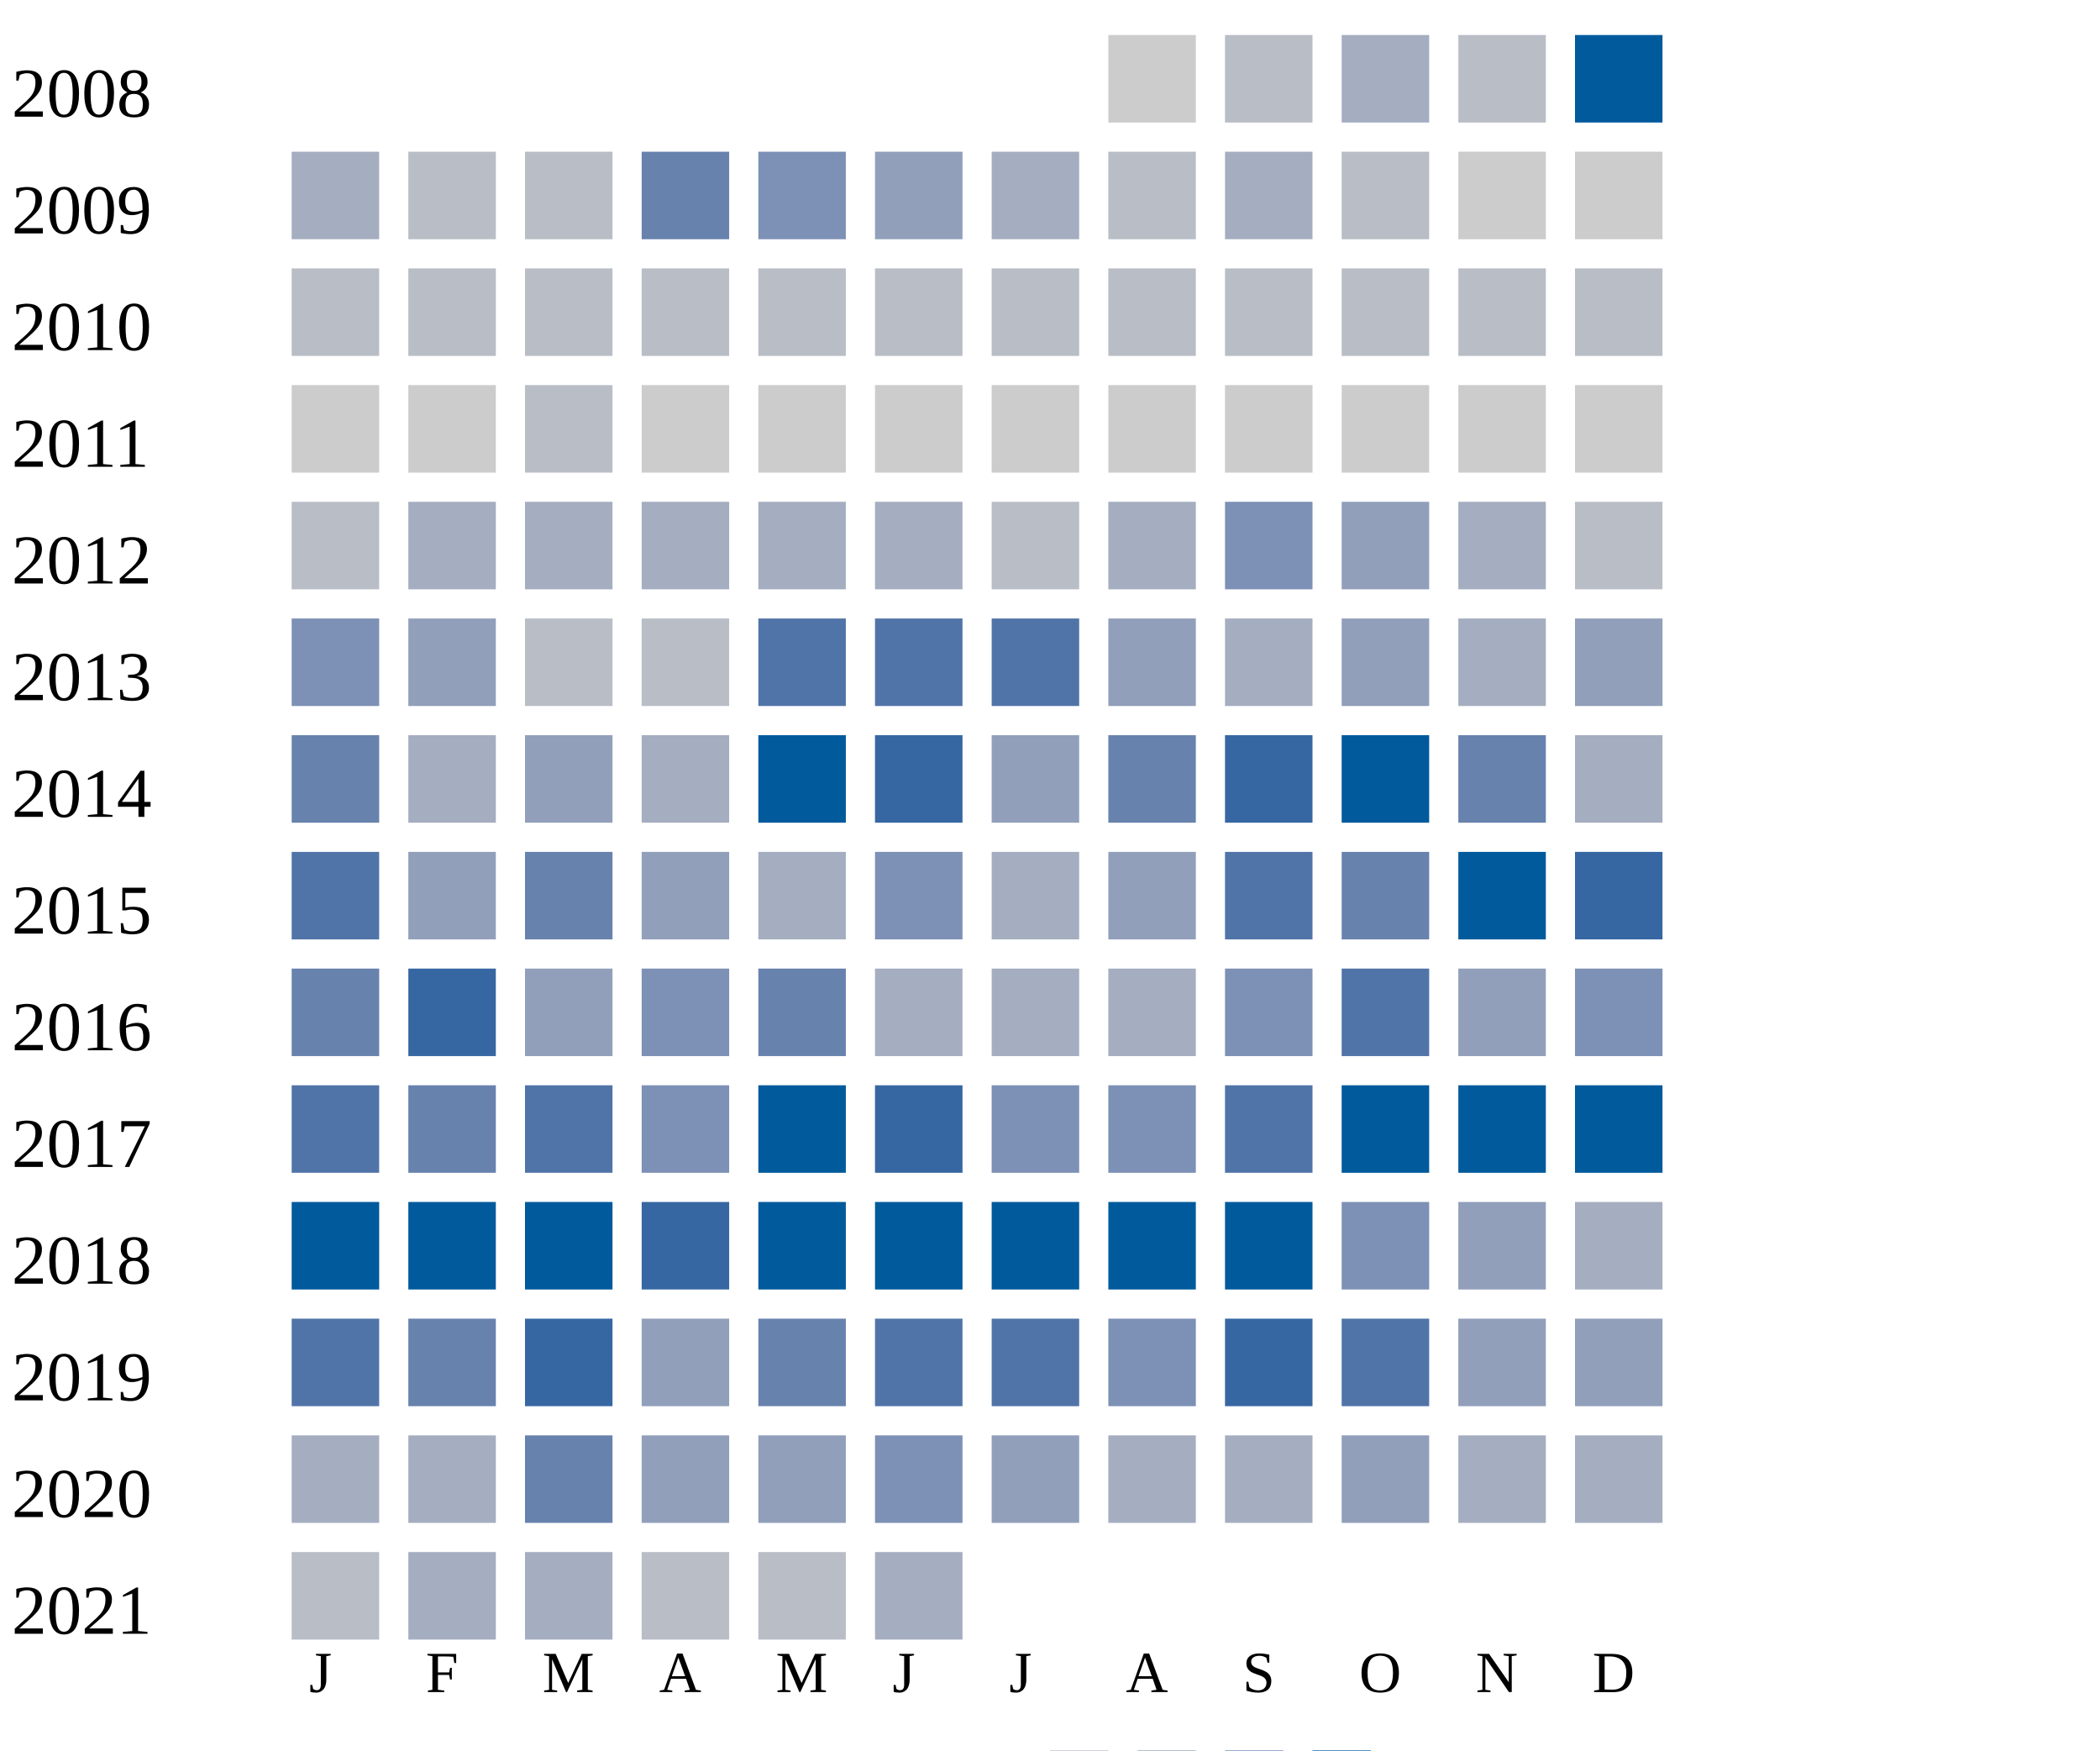
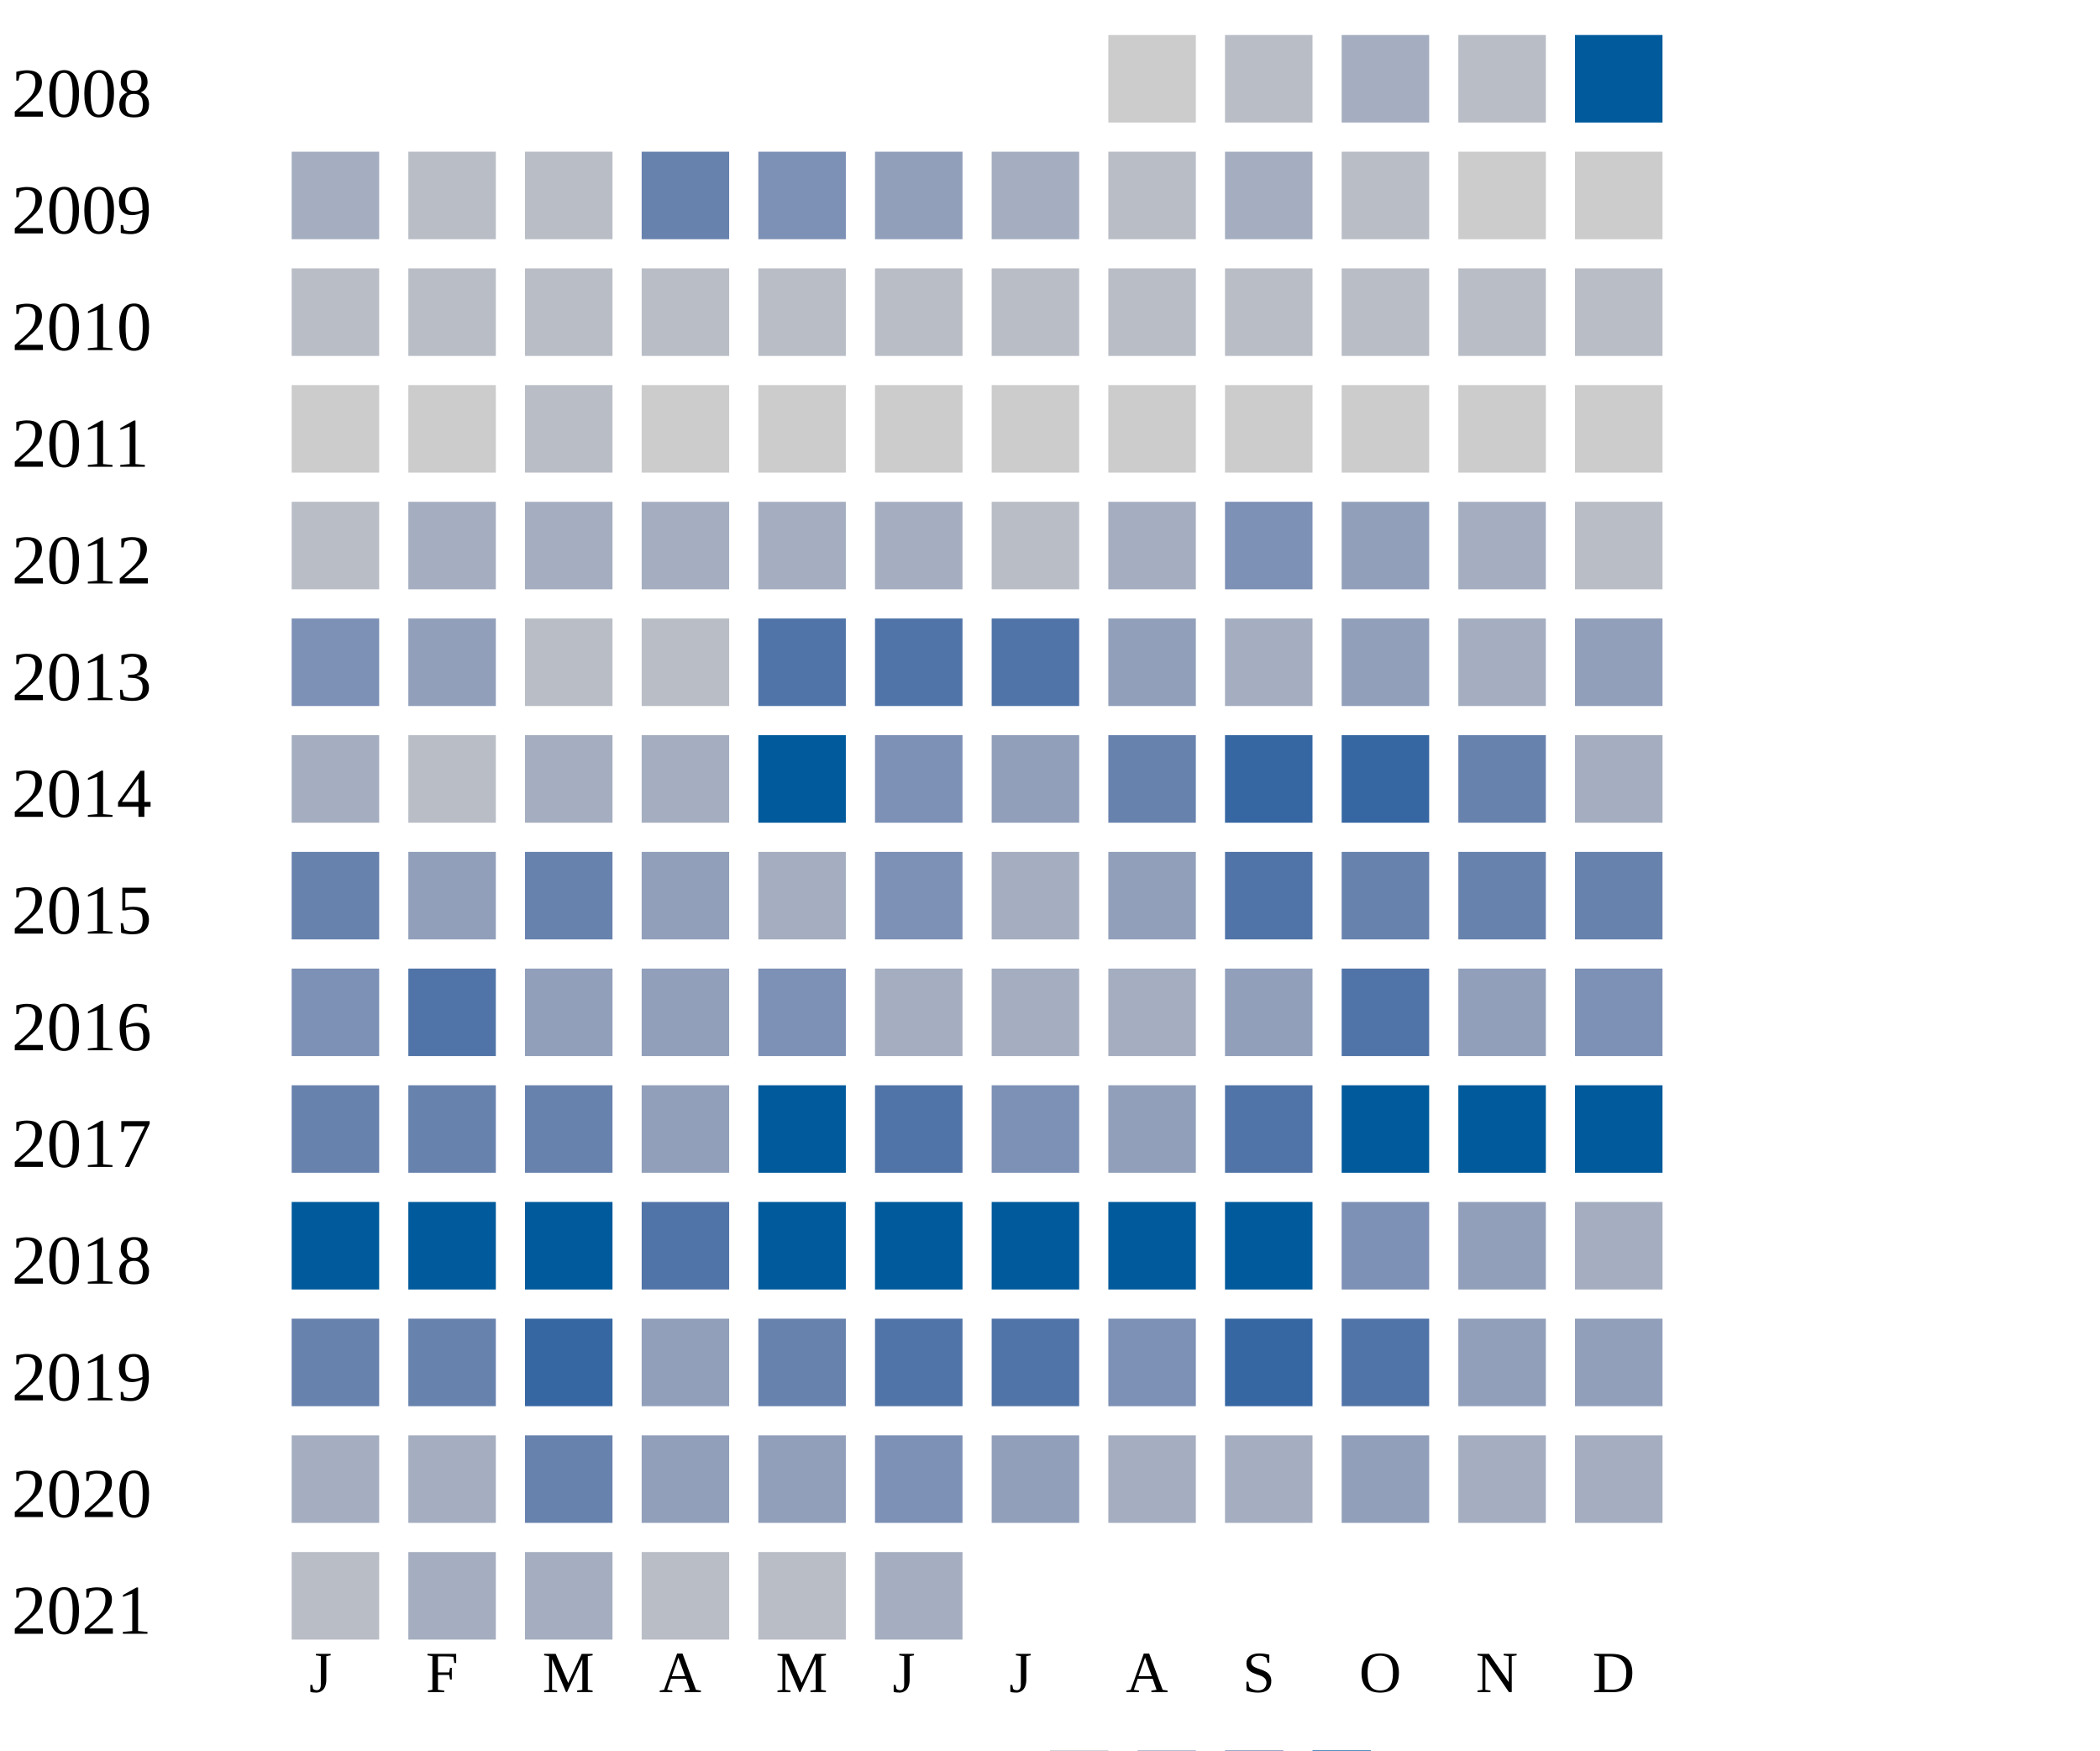
<svg xmlns="http://www.w3.org/2000/svg" width="360" height="300">
  <g transform="translate(0 0)">
    <text x="2" y="20">2008</text>
    <rect x="190" y="6" width="15" height="15" fill="#cccccc" />
    <rect x="210" y="6" width="15" height="15" fill="#b9bdc6" />
    <rect x="230" y="6" width="15" height="15" fill="#a5aec0" />
    <rect x="250" y="6" width="15" height="15" fill="#b9bdc6" />
    <rect x="270" y="6" width="15" height="15" fill="#005a9c" />
  </g>
  <g transform="translate(0 20)">
    <text x="2" y="20">2009</text>
    <rect x="50" y="6" width="15" height="15" fill="#a5aec0" />
    <rect x="70" y="6" width="15" height="15" fill="#b9bdc6" />
    <rect x="90" y="6" width="15" height="15" fill="#b9bdc6" />
    <rect x="110" y="6" width="15" height="15" fill="#6882ae" />
    <rect x="130" y="6" width="15" height="15" fill="#7d90b5" />
    <rect x="150" y="6" width="15" height="15" fill="#919fba" />
    <rect x="170" y="6" width="15" height="15" fill="#a5aec0" />
    <rect x="190" y="6" width="15" height="15" fill="#b9bdc6" />
    <rect x="210" y="6" width="15" height="15" fill="#a5aec0" />
    <rect x="230" y="6" width="15" height="15" fill="#b9bdc6" />
    <rect x="250" y="6" width="15" height="15" fill="#cccccc" />
    <rect x="270" y="6" width="15" height="15" fill="#cccccc" />
  </g>
  <g transform="translate(0 40)">
    <text x="2" y="20">2010</text>
    <rect x="50" y="6" width="15" height="15" fill="#b9bdc6" />
    <rect x="70" y="6" width="15" height="15" fill="#b9bdc6" />
    <rect x="90" y="6" width="15" height="15" fill="#b9bdc6" />
    <rect x="110" y="6" width="15" height="15" fill="#b9bdc6" />
    <rect x="130" y="6" width="15" height="15" fill="#b9bdc6" />
    <rect x="150" y="6" width="15" height="15" fill="#b9bdc6" />
    <rect x="170" y="6" width="15" height="15" fill="#b9bdc6" />
    <rect x="190" y="6" width="15" height="15" fill="#b9bdc6" />
    <rect x="210" y="6" width="15" height="15" fill="#b9bdc6" />
    <rect x="230" y="6" width="15" height="15" fill="#b9bdc6" />
    <rect x="250" y="6" width="15" height="15" fill="#b9bdc6" />
    <rect x="270" y="6" width="15" height="15" fill="#b9bdc6" />
  </g>
  <g transform="translate(0 60)">
    <text x="2" y="20">2011</text>
    <rect x="50" y="6" width="15" height="15" fill="#cccccc" />
    <rect x="70" y="6" width="15" height="15" fill="#cccccc" />
    <rect x="90" y="6" width="15" height="15" fill="#b9bdc6" />
    <rect x="110" y="6" width="15" height="15" fill="#cccccc" />
    <rect x="130" y="6" width="15" height="15" fill="#cccccc" />
    <rect x="150" y="6" width="15" height="15" fill="#cccccc" />
    <rect x="170" y="6" width="15" height="15" fill="#cccccc" />
    <rect x="190" y="6" width="15" height="15" fill="#cccccc" />
    <rect x="210" y="6" width="15" height="15" fill="#cccccc" />
    <rect x="230" y="6" width="15" height="15" fill="#cccccc" />
    <rect x="250" y="6" width="15" height="15" fill="#cccccc" />
    <rect x="270" y="6" width="15" height="15" fill="#cccccc" />
  </g>
  <g transform="translate(0 80)">
    <text x="2" y="20">2012</text>
    <rect x="50" y="6" width="15" height="15" fill="#b9bdc6" />
    <rect x="70" y="6" width="15" height="15" fill="#a5aec0" />
    <rect x="90" y="6" width="15" height="15" fill="#a5aec0" />
    <rect x="110" y="6" width="15" height="15" fill="#a5aec0" />
    <rect x="130" y="6" width="15" height="15" fill="#a5aec0" />
    <rect x="150" y="6" width="15" height="15" fill="#a5aec0" />
    <rect x="170" y="6" width="15" height="15" fill="#b9bdc6" />
    <rect x="190" y="6" width="15" height="15" fill="#a5aec0" />
    <rect x="210" y="6" width="15" height="15" fill="#7d90b5" />
    <rect x="230" y="6" width="15" height="15" fill="#919fba" />
    <rect x="250" y="6" width="15" height="15" fill="#a5aec0" />
    <rect x="270" y="6" width="15" height="15" fill="#b9bdc6" />
  </g>
  <g transform="translate(0 100)">
    <text x="2" y="20">2013</text>
    <rect x="50" y="6" width="15" height="15" fill="#7d90b5" />
    <rect x="70" y="6" width="15" height="15" fill="#919fba" />
    <rect x="90" y="6" width="15" height="15" fill="#b9bdc6" />
    <rect x="110" y="6" width="15" height="15" fill="#b9bdc6" />
    <rect x="130" y="6" width="15" height="15" fill="#5174a8" />
    <rect x="150" y="6" width="15" height="15" fill="#5174a8" />
    <rect x="170" y="6" width="15" height="15" fill="#5174a8" />
    <rect x="190" y="6" width="15" height="15" fill="#919fba" />
    <rect x="210" y="6" width="15" height="15" fill="#a5aec0" />
    <rect x="230" y="6" width="15" height="15" fill="#919fba" />
    <rect x="250" y="6" width="15" height="15" fill="#a5aec0" />
    <rect x="270" y="6" width="15" height="15" fill="#919fba" />
  </g>
  <g transform="translate(0 120)">
    <text x="2" y="20">2014</text>
-     <rect x="50" y="6" width="15" height="15" fill="#6882ae" />
-     <rect x="70" y="6" width="15" height="15" fill="#a5aec0" />
-     <rect x="90" y="6" width="15" height="15" fill="#919fba" />
+     <rect x="50" y="6" width="15" height="15" fill="#a5aec0" />
+     <rect x="70" y="6" width="15" height="15" fill="#b9bdc6" />
+     <rect x="90" y="6" width="15" height="15" fill="#a5aec0" />
    <rect x="110" y="6" width="15" height="15" fill="#a5aec0" />
    <rect x="130" y="6" width="15" height="15" fill="#005a9c" />
-     <rect x="150" y="6" width="15" height="15" fill="#3667a2" />
+     <rect x="150" y="6" width="15" height="15" fill="#7d90b5" />
    <rect x="170" y="6" width="15" height="15" fill="#919fba" />
    <rect x="190" y="6" width="15" height="15" fill="#6882ae" />
    <rect x="210" y="6" width="15" height="15" fill="#3667a2" />
-     <rect x="230" y="6" width="15" height="15" fill="#005a9c" />
+     <rect x="230" y="6" width="15" height="15" fill="#3667a2" />
    <rect x="250" y="6" width="15" height="15" fill="#6882ae" />
    <rect x="270" y="6" width="15" height="15" fill="#a5aec0" />
  </g>
  <g transform="translate(0 140)">
    <text x="2" y="20">2015</text>
-     <rect x="50" y="6" width="15" height="15" fill="#5174a8" />
+     <rect x="50" y="6" width="15" height="15" fill="#6882ae" />
    <rect x="70" y="6" width="15" height="15" fill="#919fba" />
    <rect x="90" y="6" width="15" height="15" fill="#6882ae" />
    <rect x="110" y="6" width="15" height="15" fill="#919fba" />
    <rect x="130" y="6" width="15" height="15" fill="#a5aec0" />
    <rect x="150" y="6" width="15" height="15" fill="#7d90b5" />
    <rect x="170" y="6" width="15" height="15" fill="#a5aec0" />
    <rect x="190" y="6" width="15" height="15" fill="#919fba" />
    <rect x="210" y="6" width="15" height="15" fill="#5174a8" />
    <rect x="230" y="6" width="15" height="15" fill="#6882ae" />
-     <rect x="250" y="6" width="15" height="15" fill="#005a9c" />
-     <rect x="270" y="6" width="15" height="15" fill="#3667a2" />
+     <rect x="250" y="6" width="15" height="15" fill="#6882ae" />
+     <rect x="270" y="6" width="15" height="15" fill="#6882ae" />
  </g>
  <g transform="translate(0 160)">
    <text x="2" y="20">2016</text>
-     <rect x="50" y="6" width="15" height="15" fill="#6882ae" />
-     <rect x="70" y="6" width="15" height="15" fill="#3667a2" />
+     <rect x="50" y="6" width="15" height="15" fill="#7d90b5" />
+     <rect x="70" y="6" width="15" height="15" fill="#5174a8" />
    <rect x="90" y="6" width="15" height="15" fill="#919fba" />
-     <rect x="110" y="6" width="15" height="15" fill="#7d90b5" />
-     <rect x="130" y="6" width="15" height="15" fill="#6882ae" />
+     <rect x="110" y="6" width="15" height="15" fill="#919fba" />
+     <rect x="130" y="6" width="15" height="15" fill="#7d90b5" />
    <rect x="150" y="6" width="15" height="15" fill="#a5aec0" />
    <rect x="170" y="6" width="15" height="15" fill="#a5aec0" />
    <rect x="190" y="6" width="15" height="15" fill="#a5aec0" />
-     <rect x="210" y="6" width="15" height="15" fill="#7d90b5" />
+     <rect x="210" y="6" width="15" height="15" fill="#919fba" />
    <rect x="230" y="6" width="15" height="15" fill="#5174a8" />
    <rect x="250" y="6" width="15" height="15" fill="#919fba" />
    <rect x="270" y="6" width="15" height="15" fill="#7d90b5" />
  </g>
  <g transform="translate(0 180)">
    <text x="2" y="20">2017</text>
-     <rect x="50" y="6" width="15" height="15" fill="#5174a8" />
+     <rect x="50" y="6" width="15" height="15" fill="#6882ae" />
    <rect x="70" y="6" width="15" height="15" fill="#6882ae" />
-     <rect x="90" y="6" width="15" height="15" fill="#5174a8" />
-     <rect x="110" y="6" width="15" height="15" fill="#7d90b5" />
+     <rect x="90" y="6" width="15" height="15" fill="#6882ae" />
+     <rect x="110" y="6" width="15" height="15" fill="#919fba" />
    <rect x="130" y="6" width="15" height="15" fill="#005a9c" />
-     <rect x="150" y="6" width="15" height="15" fill="#3667a2" />
+     <rect x="150" y="6" width="15" height="15" fill="#5174a8" />
    <rect x="170" y="6" width="15" height="15" fill="#7d90b5" />
-     <rect x="190" y="6" width="15" height="15" fill="#7d90b5" />
+     <rect x="190" y="6" width="15" height="15" fill="#919fba" />
    <rect x="210" y="6" width="15" height="15" fill="#5174a8" />
    <rect x="230" y="6" width="15" height="15" fill="#005a9c" />
    <rect x="250" y="6" width="15" height="15" fill="#005a9c" />
    <rect x="270" y="6" width="15" height="15" fill="#005a9c" />
  </g>
  <g transform="translate(0 200)">
    <text x="2" y="20">2018</text>
    <rect x="50" y="6" width="15" height="15" fill="#005a9c" />
    <rect x="70" y="6" width="15" height="15" fill="#005a9c" />
    <rect x="90" y="6" width="15" height="15" fill="#005a9c" />
-     <rect x="110" y="6" width="15" height="15" fill="#3667a2" />
+     <rect x="110" y="6" width="15" height="15" fill="#5174a8" />
    <rect x="130" y="6" width="15" height="15" fill="#005a9c" />
    <rect x="150" y="6" width="15" height="15" fill="#005a9c" />
    <rect x="170" y="6" width="15" height="15" fill="#005a9c" />
    <rect x="190" y="6" width="15" height="15" fill="#005a9c" />
    <rect x="210" y="6" width="15" height="15" fill="#005a9c" />
    <rect x="230" y="6" width="15" height="15" fill="#7d90b5" />
    <rect x="250" y="6" width="15" height="15" fill="#919fba" />
    <rect x="270" y="6" width="15" height="15" fill="#a5aec0" />
  </g>
  <g transform="translate(0 220)">
    <text x="2" y="20">2019</text>
-     <rect x="50" y="6" width="15" height="15" fill="#5174a8" />
+     <rect x="50" y="6" width="15" height="15" fill="#6882ae" />
    <rect x="70" y="6" width="15" height="15" fill="#6882ae" />
    <rect x="90" y="6" width="15" height="15" fill="#3667a2" />
    <rect x="110" y="6" width="15" height="15" fill="#919fba" />
    <rect x="130" y="6" width="15" height="15" fill="#6882ae" />
    <rect x="150" y="6" width="15" height="15" fill="#5174a8" />
    <rect x="170" y="6" width="15" height="15" fill="#5174a8" />
    <rect x="190" y="6" width="15" height="15" fill="#7d90b5" />
    <rect x="210" y="6" width="15" height="15" fill="#3667a2" />
    <rect x="230" y="6" width="15" height="15" fill="#5174a8" />
    <rect x="250" y="6" width="15" height="15" fill="#919fba" />
    <rect x="270" y="6" width="15" height="15" fill="#919fba" />
  </g>
  <g transform="translate(0 240)">
    <text x="2" y="20">2020</text>
    <rect x="50" y="6" width="15" height="15" fill="#a5aec0" />
    <rect x="70" y="6" width="15" height="15" fill="#a5aec0" />
    <rect x="90" y="6" width="15" height="15" fill="#6882ae" />
    <rect x="110" y="6" width="15" height="15" fill="#919fba" />
    <rect x="130" y="6" width="15" height="15" fill="#919fba" />
    <rect x="150" y="6" width="15" height="15" fill="#7d90b5" />
    <rect x="170" y="6" width="15" height="15" fill="#919fba" />
    <rect x="190" y="6" width="15" height="15" fill="#a5aec0" />
    <rect x="210" y="6" width="15" height="15" fill="#a5aec0" />
    <rect x="230" y="6" width="15" height="15" fill="#919fba" />
    <rect x="250" y="6" width="15" height="15" fill="#a5aec0" />
    <rect x="270" y="6" width="15" height="15" fill="#a5aec0" />
  </g>
  <g transform="translate(0 260)">
    <text x="2" y="20">2021</text>
    <rect x="50" y="6" width="15" height="15" fill="#b9bdc6" />
    <rect x="70" y="6" width="15" height="15" fill="#a5aec0" />
    <rect x="90" y="6" width="15" height="15" fill="#a5aec0" />
    <rect x="110" y="6" width="15" height="15" fill="#b9bdc6" />
    <rect x="130" y="6" width="15" height="15" fill="#b9bdc6" />
    <rect x="150" y="6" width="15" height="15" fill="#a5aec0" />
  </g>
  <text style="font-size: 10px; text-align: center" x="53" y="290">J</text>
  <text style="font-size: 10px; text-align: center" x="73" y="290">F</text>
  <text style="font-size: 10px; text-align: center" x="93" y="290">M</text>
  <text style="font-size: 10px; text-align: center" x="113" y="290">A</text>
  <text style="font-size: 10px; text-align: center" x="133" y="290">M</text>
  <text style="font-size: 10px; text-align: center" x="153" y="290">J</text>
  <text style="font-size: 10px; text-align: center" x="173" y="290">J</text>
  <text style="font-size: 10px; text-align: center" x="193" y="290">A</text>
  <text style="font-size: 10px; text-align: center" x="213" y="290">S</text>
  <text style="font-size: 10px; text-align: center" x="233" y="290">O</text>
  <text style="font-size: 10px; text-align: center" x="253" y="290">N</text>
  <text style="font-size: 10px; text-align: center" x="273" y="290">D</text>
  <text style="font-size: 10px;" x="155" y="309">Less</text>
  <rect fill="#b9bdc6" width="10" height="10" x="180" y="300" />
  <rect fill="#919fba" width="10" height="10" x="195" y="300" />
  <rect fill="#6882ae" width="10" height="10" x="210" y="300" />
  <rect fill="#005a9c" width="10" height="10" x="225" y="300" />
  <text x="240" y="309" style="font-size: 10px;">More</text>
</svg>
